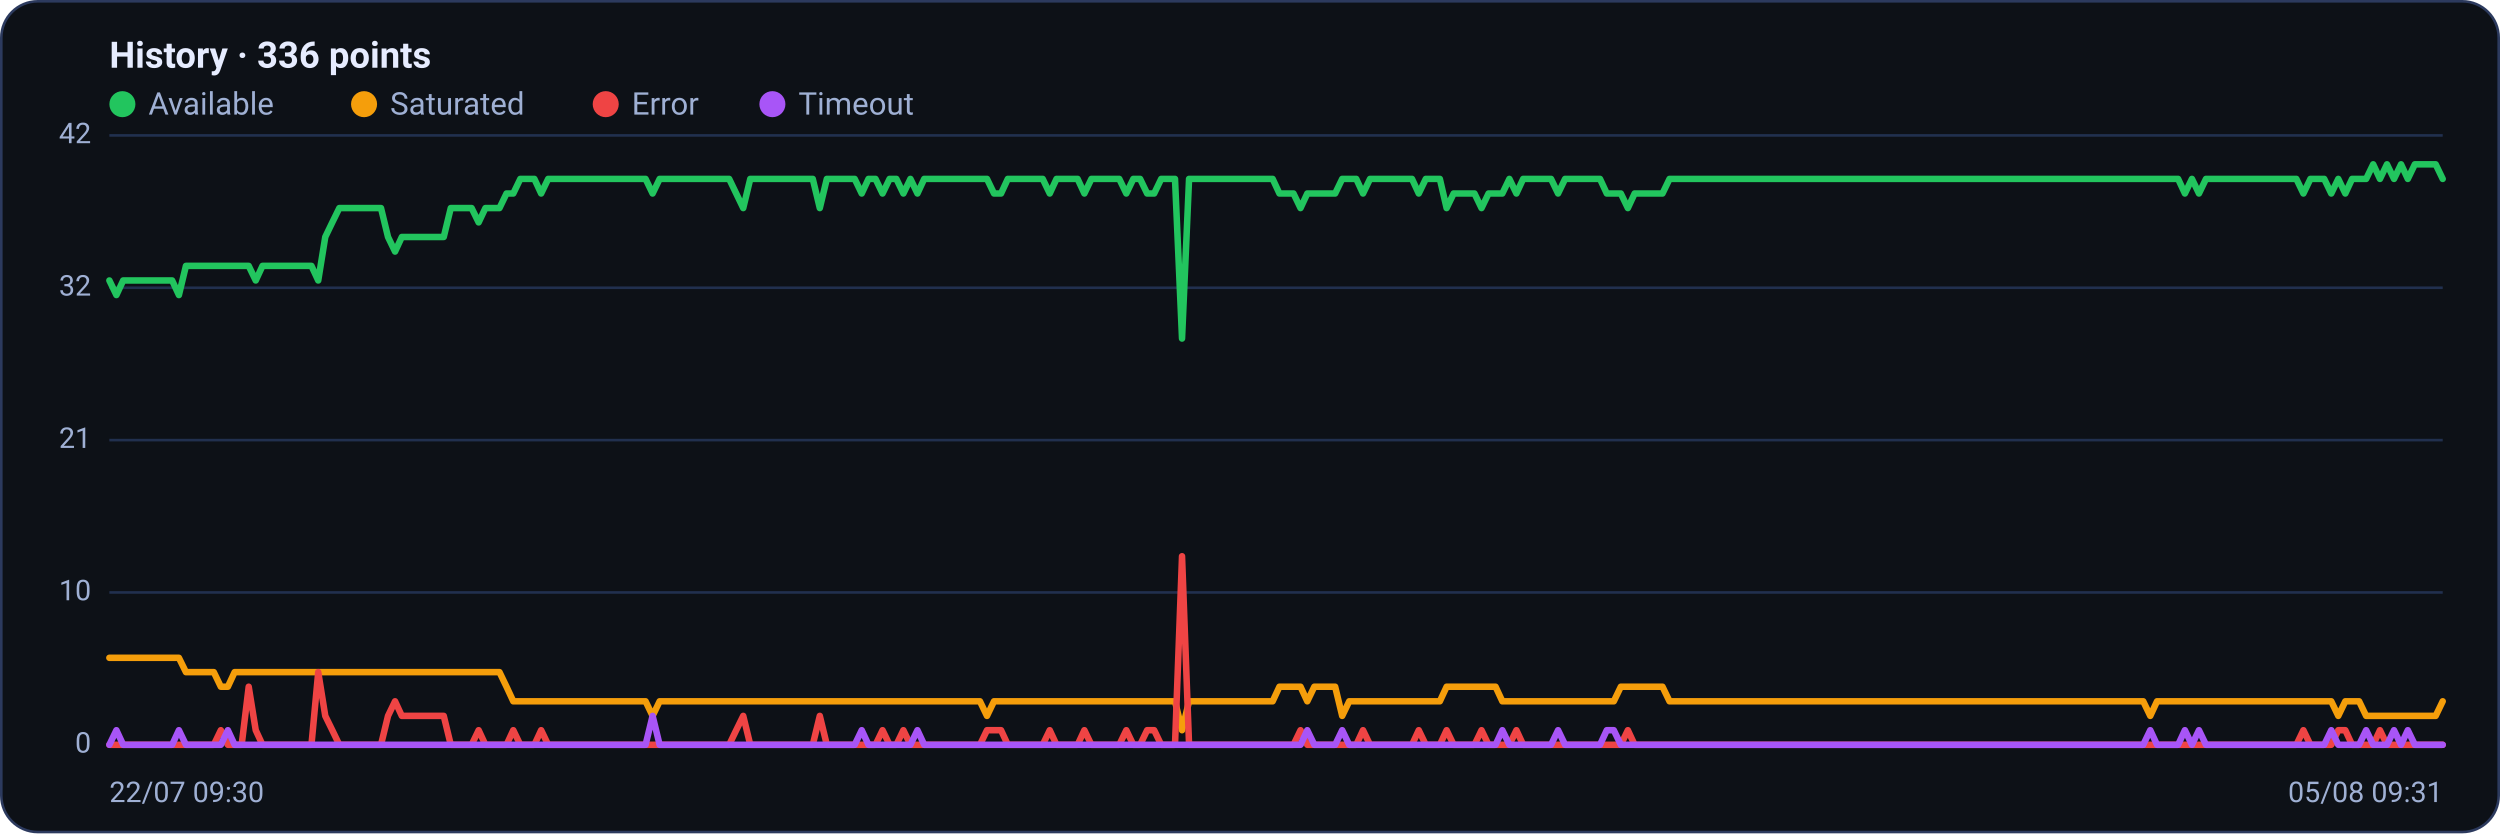
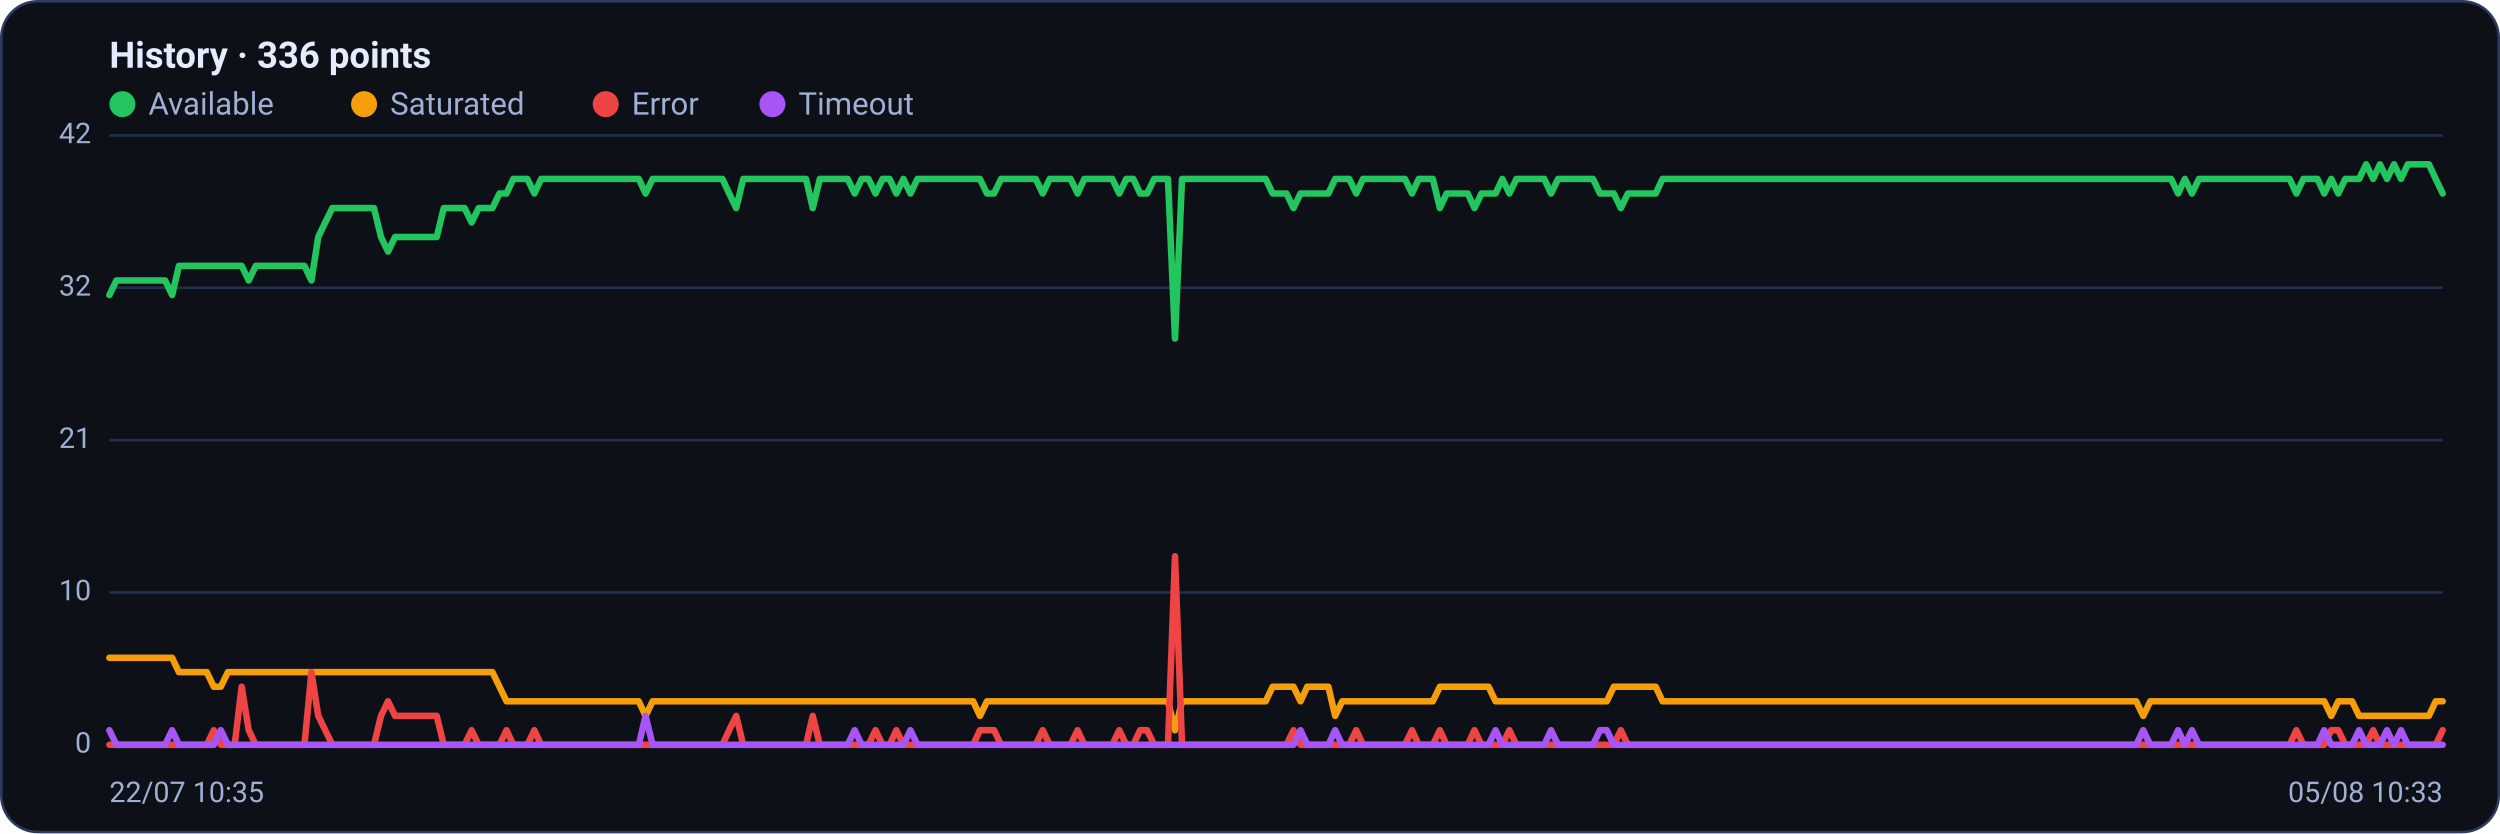
<svg xmlns="http://www.w3.org/2000/svg" viewBox="0 0 960 320" width="960" height="320" font-family="Segoe UI, system-ui, -apple-system, Roboto, Helvetica, Arial, sans-serif" role="img" aria-label="Availability history per region">
  <rect x="0.5" y="0.5" width="959" height="319" rx="14" fill="#0d1117" stroke="#2c3a5e" />
  <text x="42" y="26" font-size="14" font-weight="600" fill="#e6ecff">History · 336 points</text>
  <circle cx="47" cy="40" r="5" fill="#22c55e" />
  <text x="57" y="44" font-size="12" fill="#9fb0d4">Available</text>
  <circle cx="139.8" cy="40" r="5" fill="#f59e0b" />
  <text x="149.8" y="44" font-size="12" fill="#9fb0d4">Saturated</text>
  <circle cx="232.6" cy="40" r="5" fill="#ef4444" />
  <text x="242.6" y="44" font-size="12" fill="#9fb0d4">Error</text>
  <circle cx="296.6" cy="40" r="5" fill="#a855f7" />
  <text x="306.6" y="44" font-size="12" fill="#9fb0d4">Timeout</text>
  <line x1="42" y1="286.0" x2="938" y2="286.0" stroke="#21304f" stroke-width="1" />
  <text x="35" y="289.0" text-anchor="end" font-size="11" fill="#9fb0d4">0</text>
  <line x1="42" y1="227.5" x2="938" y2="227.5" stroke="#21304f" stroke-width="1" />
  <text x="35" y="230.5" text-anchor="end" font-size="11" fill="#9fb0d4">10</text>
  <line x1="42" y1="169.0" x2="938" y2="169.0" stroke="#21304f" stroke-width="1" />
  <text x="35" y="172.0" text-anchor="end" font-size="11" fill="#9fb0d4">21</text>
  <line x1="42" y1="110.5" x2="938" y2="110.5" stroke="#21304f" stroke-width="1" />
  <text x="35" y="113.5" text-anchor="end" font-size="11" fill="#9fb0d4">32</text>
  <line x1="42" y1="52.0" x2="938" y2="52.0" stroke="#21304f" stroke-width="1" />
  <text x="35" y="55.0" text-anchor="end" font-size="11" fill="#9fb0d4">42</text>
-   <polyline fill="none" stroke="#22c55e" stroke-width="2.5" stroke-linejoin="round" stroke-linecap="round" points="42.0,107.7 44.7,113.3 47.3,107.7 50.0,107.7 52.7,107.7 55.4,107.7 58.0,107.7 60.7,107.7 63.4,107.7 66.1,107.7 68.7,113.3 71.4,102.1 74.1,102.1 76.8,102.1 79.4,102.1 82.1,102.1 84.8,102.1 87.5,102.1 90.1,102.1 92.8,102.1 95.5,102.1 98.2,107.7 100.8,102.1 103.5,102.1 106.2,102.1 108.9,102.1 111.5,102.1 114.2,102.1 116.9,102.1 119.6,102.1 122.2,107.7 124.9,91.0 127.6,85.4 130.3,79.9 132.9,79.9 135.6,79.9 138.3,79.9 141.0,79.9 143.6,79.9 146.3,79.9 149.0,91.0 151.7,96.6 154.3,91.0 157.0,91.0 159.7,91.0 162.4,91.0 165.0,91.0 167.7,91.0 170.4,91.0 173.1,79.9 175.7,79.9 178.4,79.9 181.1,79.9 183.8,85.4 186.4,79.9 189.1,79.9 191.8,79.9 194.5,74.3 197.1,74.3 199.8,68.7 202.5,68.7 205.2,68.7 207.8,74.3 210.5,68.7 213.2,68.7 215.9,68.7 218.5,68.7 221.2,68.7 223.9,68.7 226.5,68.7 229.2,68.7 231.9,68.7 234.6,68.7 237.2,68.7 239.9,68.7 242.6,68.7 245.3,68.7 247.9,68.7 250.6,74.3 253.3,68.7 256.0,68.7 258.6,68.7 261.3,68.7 264.0,68.7 266.7,68.7 269.3,68.7 272.0,68.7 274.7,68.7 277.4,68.7 280.0,68.7 282.7,74.3 285.4,79.9 288.1,68.7 290.7,68.7 293.4,68.7 296.1,68.7 298.8,68.7 301.4,68.7 304.1,68.7 306.8,68.7 309.5,68.7 312.1,68.7 314.8,79.9 317.5,68.7 320.2,68.7 322.8,68.7 325.5,68.7 328.2,68.7 330.9,74.3 333.5,68.7 336.2,68.7 338.9,74.3 341.6,68.7 344.2,68.7 346.9,74.3 349.6,68.7 352.3,74.3 354.9,68.7 357.6,68.7 360.3,68.7 363.0,68.7 365.6,68.7 368.3,68.7 371.0,68.7 373.7,68.7 376.3,68.7 379.0,68.7 381.7,74.3 384.4,74.3 387.0,68.7 389.7,68.7 392.4,68.7 395.1,68.7 397.7,68.7 400.4,68.7 403.1,74.3 405.7,68.7 408.4,68.7 411.1,68.7 413.8,68.7 416.4,74.3 419.1,68.7 421.8,68.7 424.5,68.7 427.1,68.7 429.8,68.7 432.5,74.3 435.2,68.7 437.8,68.7 440.5,74.3 443.2,74.3 445.9,68.7 448.5,68.7 451.2,68.7 453.9,130.0 456.6,68.7 459.2,68.7 461.9,68.7 464.6,68.7 467.3,68.7 469.9,68.7 472.6,68.7 475.3,68.7 478.0,68.7 480.6,68.7 483.3,68.7 486.0,68.7 488.7,68.7 491.3,74.3 494.0,74.3 496.7,74.3 499.4,79.9 502.0,74.3 504.7,74.3 507.4,74.3 510.1,74.3 512.7,74.3 515.4,68.7 518.1,68.7 520.8,68.7 523.4,74.3 526.1,68.7 528.8,68.7 531.5,68.7 534.1,68.7 536.8,68.7 539.5,68.7 542.2,68.7 544.8,74.3 547.5,68.7 550.2,68.7 552.9,68.7 555.5,79.9 558.2,74.3 560.9,74.3 563.6,74.3 566.2,74.3 568.9,79.9 571.6,74.3 574.3,74.3 576.9,74.3 579.6,68.7 582.3,74.3 584.9,68.7 587.6,68.7 590.3,68.7 593.0,68.7 595.6,68.7 598.3,74.3 601.0,68.7 603.7,68.7 606.3,68.7 609.0,68.7 611.7,68.7 614.4,68.7 617.0,74.3 619.7,74.3 622.4,74.3 625.1,79.9 627.7,74.3 630.4,74.3 633.1,74.3 635.8,74.3 638.4,74.3 641.1,68.7 643.8,68.7 646.5,68.7 649.1,68.7 651.8,68.7 654.5,68.7 657.2,68.7 659.8,68.7 662.5,68.7 665.2,68.7 667.9,68.7 670.5,68.7 673.2,68.7 675.9,68.7 678.6,68.7 681.2,68.7 683.9,68.7 686.6,68.7 689.3,68.7 691.9,68.7 694.6,68.7 697.3,68.7 700.0,68.7 702.6,68.7 705.3,68.7 708.0,68.7 710.7,68.7 713.3,68.7 716.0,68.7 718.7,68.7 721.4,68.7 724.0,68.7 726.7,68.7 729.4,68.7 732.1,68.7 734.7,68.7 737.4,68.7 740.1,68.7 742.8,68.7 745.4,68.7 748.1,68.7 750.8,68.7 753.5,68.7 756.1,68.7 758.8,68.7 761.5,68.7 764.1,68.7 766.8,68.7 769.5,68.7 772.2,68.7 774.8,68.7 777.5,68.7 780.2,68.7 782.9,68.7 785.5,68.7 788.2,68.7 790.9,68.7 793.6,68.7 796.2,68.7 798.9,68.7 801.6,68.7 804.3,68.7 806.9,68.7 809.6,68.7 812.3,68.7 815.0,68.7 817.6,68.7 820.3,68.7 823.0,68.7 825.7,68.7 828.3,68.7 831.0,68.7 833.7,68.7 836.4,68.7 839.0,74.3 841.7,68.7 844.4,74.3 847.1,68.7 849.7,68.7 852.4,68.7 855.1,68.7 857.8,68.7 860.4,68.7 863.1,68.7 865.8,68.7 868.5,68.7 871.1,68.7 873.8,68.7 876.5,68.7 879.2,68.7 881.8,68.7 884.5,74.3 887.2,68.7 889.9,68.7 892.5,68.7 895.2,74.3 897.9,68.7 900.6,74.3 903.2,68.7 905.9,68.7 908.6,68.7 911.3,63.1 913.9,68.7 916.6,63.1 919.3,68.7 922.0,63.1 924.6,68.7 927.3,63.1 930.0,63.1 932.7,63.1 935.3,63.1 938.0,68.7" />
-   <polyline fill="none" stroke="#f59e0b" stroke-width="2.5" stroke-linejoin="round" stroke-linecap="round" points="42.0,252.6 44.7,252.6 47.3,252.6 50.0,252.6 52.7,252.6 55.4,252.6 58.0,252.6 60.7,252.6 63.4,252.6 66.1,252.6 68.7,252.6 71.4,258.1 74.1,258.1 76.8,258.1 79.4,258.1 82.1,258.1 84.8,263.7 87.5,263.7 90.1,258.1 92.8,258.1 95.5,258.1 98.2,258.1 100.8,258.1 103.5,258.1 106.2,258.1 108.9,258.1 111.5,258.1 114.2,258.1 116.9,258.1 119.6,258.1 122.2,258.1 124.9,258.1 127.6,258.1 130.3,258.1 132.9,258.1 135.6,258.1 138.3,258.1 141.0,258.1 143.6,258.1 146.3,258.1 149.0,258.1 151.7,258.1 154.3,258.1 157.0,258.1 159.7,258.1 162.4,258.1 165.0,258.1 167.7,258.1 170.4,258.1 173.1,258.1 175.7,258.1 178.4,258.1 181.1,258.1 183.8,258.1 186.4,258.1 189.1,258.1 191.8,258.1 194.5,263.7 197.1,269.3 199.8,269.3 202.5,269.3 205.2,269.3 207.8,269.3 210.5,269.3 213.2,269.3 215.9,269.3 218.5,269.3 221.2,269.3 223.9,269.3 226.5,269.3 229.2,269.3 231.9,269.3 234.6,269.3 237.2,269.3 239.9,269.3 242.6,269.3 245.3,269.3 247.9,269.3 250.6,274.9 253.3,269.3 256.0,269.3 258.6,269.3 261.3,269.3 264.0,269.3 266.7,269.3 269.3,269.3 272.0,269.3 274.7,269.3 277.4,269.3 280.0,269.3 282.7,269.3 285.4,269.3 288.1,269.3 290.7,269.3 293.4,269.3 296.1,269.3 298.8,269.3 301.4,269.3 304.1,269.3 306.8,269.3 309.5,269.3 312.1,269.3 314.8,269.3 317.5,269.3 320.2,269.3 322.8,269.3 325.5,269.3 328.2,269.3 330.9,269.3 333.5,269.3 336.2,269.3 338.9,269.3 341.6,269.3 344.2,269.3 346.9,269.3 349.6,269.3 352.3,269.3 354.9,269.3 357.6,269.3 360.3,269.3 363.0,269.3 365.6,269.3 368.3,269.3 371.0,269.3 373.7,269.3 376.3,269.3 379.0,274.9 381.7,269.3 384.4,269.3 387.0,269.3 389.7,269.3 392.4,269.3 395.1,269.3 397.7,269.3 400.4,269.3 403.1,269.3 405.7,269.3 408.4,269.3 411.1,269.3 413.8,269.3 416.4,269.3 419.1,269.3 421.8,269.3 424.5,269.3 427.1,269.3 429.8,269.3 432.5,269.3 435.2,269.3 437.8,269.3 440.5,269.3 443.2,269.3 445.9,269.3 448.5,269.3 451.2,269.3 453.9,280.4 456.6,269.3 459.2,269.3 461.9,269.3 464.6,269.3 467.3,269.3 469.9,269.3 472.6,269.3 475.3,269.3 478.0,269.3 480.6,269.3 483.3,269.3 486.0,269.3 488.7,269.3 491.3,263.7 494.0,263.7 496.7,263.7 499.4,263.7 502.0,269.3 504.7,263.7 507.4,263.7 510.1,263.7 512.7,263.7 515.4,274.9 518.1,269.3 520.8,269.3 523.4,269.3 526.1,269.3 528.8,269.3 531.5,269.3 534.1,269.3 536.8,269.3 539.5,269.3 542.2,269.3 544.8,269.3 547.5,269.3 550.2,269.3 552.9,269.3 555.5,263.7 558.2,263.7 560.9,263.7 563.6,263.7 566.2,263.7 568.9,263.7 571.6,263.7 574.3,263.7 576.9,269.3 579.6,269.3 582.3,269.3 584.9,269.3 587.6,269.3 590.3,269.3 593.0,269.3 595.6,269.3 598.3,269.3 601.0,269.3 603.7,269.3 606.3,269.3 609.0,269.3 611.7,269.3 614.4,269.3 617.0,269.3 619.7,269.3 622.4,263.7 625.1,263.7 627.7,263.7 630.4,263.7 633.1,263.7 635.8,263.7 638.4,263.7 641.1,269.3 643.8,269.3 646.5,269.3 649.1,269.3 651.8,269.3 654.5,269.3 657.2,269.3 659.8,269.3 662.5,269.3 665.2,269.3 667.9,269.3 670.5,269.3 673.2,269.3 675.9,269.3 678.6,269.3 681.2,269.3 683.9,269.3 686.6,269.3 689.3,269.3 691.9,269.3 694.6,269.3 697.3,269.3 700.0,269.3 702.6,269.3 705.3,269.3 708.0,269.3 710.7,269.3 713.3,269.3 716.0,269.3 718.7,269.3 721.4,269.3 724.0,269.3 726.7,269.3 729.4,269.3 732.1,269.3 734.7,269.3 737.4,269.3 740.1,269.3 742.8,269.3 745.4,269.3 748.1,269.3 750.8,269.3 753.5,269.3 756.1,269.3 758.8,269.3 761.5,269.3 764.1,269.3 766.8,269.3 769.5,269.3 772.2,269.3 774.8,269.3 777.5,269.3 780.2,269.3 782.9,269.3 785.5,269.3 788.2,269.3 790.9,269.3 793.6,269.3 796.2,269.3 798.9,269.3 801.6,269.3 804.3,269.3 806.9,269.3 809.6,269.3 812.3,269.3 815.0,269.3 817.6,269.3 820.3,269.3 823.0,269.3 825.7,274.9 828.3,269.3 831.0,269.3 833.7,269.3 836.4,269.3 839.0,269.3 841.7,269.3 844.4,269.3 847.1,269.3 849.7,269.3 852.4,269.3 855.1,269.3 857.8,269.3 860.4,269.3 863.1,269.3 865.8,269.3 868.5,269.3 871.1,269.3 873.8,269.3 876.5,269.3 879.2,269.3 881.8,269.3 884.5,269.3 887.2,269.3 889.9,269.3 892.5,269.3 895.2,269.3 897.9,274.9 900.6,269.3 903.2,269.3 905.9,269.3 908.6,274.9 911.3,274.9 913.9,274.9 916.6,274.9 919.3,274.9 922.0,274.9 924.6,274.9 927.3,274.9 930.0,274.9 932.7,274.9 935.3,274.9 938.0,269.3" />
-   <polyline fill="none" stroke="#ef4444" stroke-width="2.5" stroke-linejoin="round" stroke-linecap="round" points="42.0,286.0 44.7,286.0 47.3,286.0 50.0,286.0 52.7,286.0 55.4,286.0 58.0,286.0 60.7,286.0 63.4,286.0 66.1,286.0 68.7,286.0 71.4,286.0 74.1,286.0 76.8,286.0 79.4,286.0 82.1,286.0 84.8,280.4 87.5,286.0 90.1,286.0 92.8,286.0 95.5,263.7 98.2,280.4 100.8,286.0 103.5,286.0 106.2,286.0 108.9,286.0 111.5,286.0 114.2,286.0 116.9,286.0 119.6,286.0 122.2,258.1 124.9,274.9 127.6,280.4 130.3,286.0 132.9,286.0 135.6,286.0 138.3,286.0 141.0,286.0 143.6,286.0 146.3,286.0 149.0,274.9 151.7,269.3 154.3,274.9 157.0,274.9 159.7,274.9 162.4,274.9 165.0,274.9 167.7,274.9 170.4,274.9 173.1,286.0 175.7,286.0 178.4,286.0 181.1,286.0 183.8,280.4 186.4,286.0 189.1,286.0 191.8,286.0 194.5,286.0 197.1,280.4 199.8,286.0 202.5,286.0 205.2,286.0 207.8,280.4 210.5,286.0 213.2,286.0 215.9,286.0 218.5,286.0 221.2,286.0 223.9,286.0 226.5,286.0 229.2,286.0 231.9,286.0 234.6,286.0 237.2,286.0 239.9,286.0 242.6,286.0 245.3,286.0 247.9,286.0 250.6,286.0 253.3,286.0 256.0,286.0 258.6,286.0 261.3,286.0 264.0,286.0 266.7,286.0 269.3,286.0 272.0,286.0 274.7,286.0 277.4,286.0 280.0,286.0 282.7,280.4 285.4,274.9 288.1,286.0 290.7,286.0 293.4,286.0 296.1,286.0 298.8,286.0 301.4,286.0 304.1,286.0 306.8,286.0 309.5,286.0 312.1,286.0 314.8,274.9 317.5,286.0 320.2,286.0 322.8,286.0 325.5,286.0 328.2,286.0 330.9,286.0 333.5,286.0 336.2,286.0 338.9,280.4 341.6,286.0 344.2,286.0 346.9,280.4 349.6,286.0 352.3,286.0 354.9,286.0 357.6,286.0 360.3,286.0 363.0,286.0 365.6,286.0 368.3,286.0 371.0,286.0 373.7,286.0 376.3,286.0 379.0,280.4 381.7,280.4 384.4,280.4 387.0,286.0 389.7,286.0 392.4,286.0 395.1,286.0 397.7,286.0 400.4,286.0 403.1,280.4 405.7,286.0 408.4,286.0 411.1,286.0 413.8,286.0 416.4,280.4 419.1,286.0 421.8,286.0 424.5,286.0 427.1,286.0 429.8,286.0 432.5,280.4 435.2,286.0 437.8,286.0 440.5,280.4 443.2,280.4 445.9,286.0 448.5,286.0 451.2,286.0 453.9,213.6 456.6,286.0 459.2,286.0 461.9,286.0 464.6,286.0 467.3,286.0 469.9,286.0 472.6,286.0 475.3,286.0 478.0,286.0 480.6,286.0 483.3,286.0 486.0,286.0 488.7,286.0 491.3,286.0 494.0,286.0 496.7,286.0 499.4,280.4 502.0,286.0 504.7,286.0 507.4,286.0 510.1,286.0 512.7,286.0 515.4,286.0 518.1,286.0 520.8,286.0 523.4,280.4 526.1,286.0 528.8,286.0 531.5,286.0 534.1,286.0 536.8,286.0 539.5,286.0 542.2,286.0 544.8,280.4 547.5,286.0 550.2,286.0 552.9,286.0 555.5,280.4 558.2,286.0 560.9,286.0 563.6,286.0 566.2,286.0 568.9,280.4 571.6,286.0 574.3,286.0 576.9,286.0 579.6,286.0 582.3,280.4 584.9,286.0 587.6,286.0 590.3,286.0 593.0,286.0 595.6,286.0 598.3,286.0 601.0,286.0 603.7,286.0 606.3,286.0 609.0,286.0 611.7,286.0 614.4,286.0 617.0,286.0 619.7,286.0 622.4,286.0 625.1,280.4 627.7,286.0 630.4,286.0 633.1,286.0 635.8,286.0 638.4,286.0 641.1,286.0 643.8,286.0 646.5,286.0 649.1,286.0 651.8,286.0 654.5,286.0 657.2,286.0 659.8,286.0 662.5,286.0 665.2,286.0 667.9,286.0 670.5,286.0 673.2,286.0 675.9,286.0 678.6,286.0 681.2,286.0 683.9,286.0 686.6,286.0 689.3,286.0 691.9,286.0 694.6,286.0 697.3,286.0 700.0,286.0 702.6,286.0 705.3,286.0 708.0,286.0 710.7,286.0 713.3,286.0 716.0,286.0 718.7,286.0 721.4,286.0 724.0,286.0 726.7,286.0 729.4,286.0 732.1,286.0 734.7,286.0 737.4,286.0 740.1,286.0 742.8,286.0 745.4,286.0 748.1,286.0 750.8,286.0 753.5,286.0 756.1,286.0 758.8,286.0 761.5,286.0 764.1,286.0 766.8,286.0 769.5,286.0 772.2,286.0 774.8,286.0 777.5,286.0 780.2,286.0 782.9,286.0 785.5,286.0 788.2,286.0 790.9,286.0 793.6,286.0 796.2,286.0 798.9,286.0 801.6,286.0 804.3,286.0 806.9,286.0 809.6,286.0 812.3,286.0 815.0,286.0 817.6,286.0 820.3,286.0 823.0,286.0 825.7,286.0 828.3,286.0 831.0,286.0 833.7,286.0 836.4,286.0 839.0,286.0 841.7,286.0 844.4,286.0 847.1,286.0 849.7,286.0 852.4,286.0 855.1,286.0 857.8,286.0 860.4,286.0 863.1,286.0 865.8,286.0 868.5,286.0 871.1,286.0 873.8,286.0 876.5,286.0 879.2,286.0 881.8,286.0 884.5,280.4 887.2,286.0 889.9,286.0 892.5,286.0 895.2,286.0 897.9,280.4 900.6,280.4 903.2,286.0 905.9,286.0 908.6,286.0 911.3,286.0 913.9,280.4 916.6,286.0 919.3,286.0 922.0,286.0 924.6,286.0 927.3,286.0 930.0,286.0 932.7,286.0 935.3,286.0 938.0,286.0" />
-   <polyline fill="none" stroke="#a855f7" stroke-width="2.5" stroke-linejoin="round" stroke-linecap="round" points="42.0,286.0 44.7,280.4 47.3,286.0 50.0,286.0 52.7,286.0 55.4,286.0 58.0,286.0 60.7,286.0 63.4,286.0 66.1,286.0 68.7,280.4 71.4,286.0 74.1,286.0 76.8,286.0 79.4,286.0 82.1,286.0 84.8,286.0 87.5,280.4 90.1,286.0 92.8,286.0 95.5,286.0 98.2,286.0 100.8,286.0 103.5,286.0 106.2,286.0 108.9,286.0 111.5,286.0 114.2,286.0 116.9,286.0 119.6,286.0 122.2,286.0 124.9,286.0 127.6,286.0 130.3,286.0 132.9,286.0 135.6,286.0 138.3,286.0 141.0,286.0 143.6,286.0 146.3,286.0 149.0,286.0 151.7,286.0 154.3,286.0 157.0,286.0 159.7,286.0 162.4,286.0 165.0,286.0 167.7,286.0 170.4,286.0 173.1,286.0 175.7,286.0 178.4,286.0 181.1,286.0 183.8,286.0 186.4,286.0 189.1,286.0 191.8,286.0 194.5,286.0 197.1,286.0 199.8,286.0 202.5,286.0 205.2,286.0 207.8,286.0 210.5,286.0 213.2,286.0 215.9,286.0 218.5,286.0 221.2,286.0 223.9,286.0 226.5,286.0 229.2,286.0 231.9,286.0 234.6,286.0 237.2,286.0 239.9,286.0 242.6,286.0 245.3,286.0 247.9,286.0 250.6,274.9 253.3,286.0 256.0,286.0 258.6,286.0 261.3,286.0 264.0,286.0 266.7,286.0 269.3,286.0 272.0,286.0 274.7,286.0 277.4,286.0 280.0,286.0 282.7,286.0 285.4,286.0 288.1,286.0 290.7,286.0 293.4,286.0 296.1,286.0 298.8,286.0 301.4,286.0 304.1,286.0 306.8,286.0 309.5,286.0 312.1,286.0 314.8,286.0 317.5,286.0 320.2,286.0 322.8,286.0 325.5,286.0 328.2,286.0 330.9,280.4 333.5,286.0 336.2,286.0 338.9,286.0 341.6,286.0 344.2,286.0 346.9,286.0 349.6,286.0 352.3,280.4 354.9,286.0 357.6,286.0 360.3,286.0 363.0,286.0 365.6,286.0 368.3,286.0 371.0,286.0 373.7,286.0 376.3,286.0 379.0,286.0 381.7,286.0 384.4,286.0 387.0,286.0 389.7,286.0 392.4,286.0 395.1,286.0 397.7,286.0 400.4,286.0 403.1,286.0 405.7,286.0 408.4,286.0 411.1,286.0 413.8,286.0 416.4,286.0 419.1,286.0 421.8,286.0 424.5,286.0 427.1,286.0 429.8,286.0 432.5,286.0 435.2,286.0 437.8,286.0 440.5,286.0 443.2,286.0 445.9,286.0 448.5,286.0 451.2,286.0 453.9,286.0 456.6,286.0 459.2,286.0 461.9,286.0 464.6,286.0 467.3,286.0 469.9,286.0 472.6,286.0 475.3,286.0 478.0,286.0 480.6,286.0 483.3,286.0 486.0,286.0 488.7,286.0 491.3,286.0 494.0,286.0 496.7,286.0 499.4,286.0 502.0,280.4 504.7,286.0 507.4,286.0 510.1,286.0 512.7,286.0 515.4,280.4 518.1,286.0 520.8,286.0 523.4,286.0 526.1,286.0 528.8,286.0 531.5,286.0 534.1,286.0 536.8,286.0 539.5,286.0 542.2,286.0 544.8,286.0 547.5,286.0 550.2,286.0 552.9,286.0 555.5,286.0 558.2,286.0 560.9,286.0 563.6,286.0 566.2,286.0 568.9,286.0 571.6,286.0 574.3,286.0 576.9,280.4 579.6,286.0 582.3,286.0 584.9,286.0 587.6,286.0 590.3,286.0 593.0,286.0 595.6,286.0 598.3,280.4 601.0,286.0 603.7,286.0 606.3,286.0 609.0,286.0 611.7,286.0 614.4,286.0 617.0,280.4 619.7,280.4 622.4,286.0 625.1,286.0 627.7,286.0 630.4,286.0 633.1,286.0 635.8,286.0 638.4,286.0 641.1,286.0 643.8,286.0 646.5,286.0 649.1,286.0 651.8,286.0 654.5,286.0 657.2,286.0 659.8,286.0 662.5,286.0 665.2,286.0 667.9,286.0 670.5,286.0 673.2,286.0 675.9,286.0 678.6,286.0 681.2,286.0 683.9,286.0 686.6,286.0 689.3,286.0 691.9,286.0 694.6,286.0 697.3,286.0 700.0,286.0 702.6,286.0 705.3,286.0 708.0,286.0 710.7,286.0 713.3,286.0 716.0,286.0 718.7,286.0 721.4,286.0 724.0,286.0 726.7,286.0 729.4,286.0 732.1,286.0 734.7,286.0 737.4,286.0 740.1,286.0 742.8,286.0 745.4,286.0 748.1,286.0 750.8,286.0 753.5,286.0 756.1,286.0 758.8,286.0 761.5,286.0 764.1,286.0 766.8,286.0 769.5,286.0 772.2,286.0 774.8,286.0 777.5,286.0 780.2,286.0 782.9,286.0 785.5,286.0 788.2,286.0 790.9,286.0 793.6,286.0 796.2,286.0 798.9,286.0 801.6,286.0 804.3,286.0 806.9,286.0 809.6,286.0 812.3,286.0 815.0,286.0 817.6,286.0 820.3,286.0 823.0,286.0 825.7,280.4 828.3,286.0 831.0,286.0 833.7,286.0 836.4,286.0 839.0,280.4 841.7,286.0 844.4,280.4 847.1,286.0 849.7,286.0 852.4,286.0 855.1,286.0 857.8,286.0 860.4,286.0 863.1,286.0 865.8,286.0 868.5,286.0 871.1,286.0 873.8,286.0 876.5,286.0 879.2,286.0 881.8,286.0 884.5,286.0 887.2,286.0 889.9,286.0 892.5,286.0 895.2,280.4 897.9,286.0 900.6,286.0 903.2,286.0 905.9,286.0 908.6,280.4 911.3,286.0 913.9,286.0 916.6,286.0 919.3,280.4 922.0,286.0 924.6,280.4 927.3,286.0 930.0,286.0 932.7,286.0 935.3,286.0 938.0,286.0" />
-   <text x="42" y="308" font-size="11" fill="#9fb0d4">22/07 09:30</text>
-   <text x="938" y="308" text-anchor="end" font-size="11" fill="#9fb0d4">05/08 09:31</text>
+   <polyline fill="none" stroke="#22c55e" stroke-width="2.5" stroke-linejoin="round" stroke-linecap="round" points="42.0,113.3 44.7,107.7 47.3,107.7 50.0,107.7 52.7,107.7 55.4,107.7 58.0,107.7 60.7,107.7 63.4,107.7 66.1,113.3 68.7,102.1 71.4,102.1 74.1,102.1 76.8,102.1 79.4,102.1 82.1,102.1 84.8,102.1 87.5,102.1 90.1,102.1 92.8,102.1 95.5,107.7 98.2,102.1 100.8,102.1 103.5,102.1 106.2,102.1 108.9,102.1 111.5,102.1 114.2,102.1 116.9,102.1 119.6,107.7 122.2,91.0 124.9,85.4 127.6,79.9 130.3,79.9 132.9,79.9 135.6,79.9 138.3,79.9 141.0,79.9 143.6,79.9 146.3,91.0 149.0,96.6 151.7,91.0 154.3,91.0 157.0,91.0 159.7,91.0 162.4,91.0 165.0,91.0 167.7,91.0 170.4,79.9 173.1,79.9 175.7,79.9 178.4,79.9 181.1,85.4 183.8,79.9 186.4,79.9 189.1,79.9 191.8,74.3 194.5,74.3 197.1,68.7 199.8,68.7 202.5,68.7 205.2,74.3 207.8,68.7 210.5,68.7 213.2,68.7 215.9,68.7 218.5,68.7 221.2,68.7 223.9,68.7 226.5,68.7 229.2,68.7 231.9,68.7 234.6,68.7 237.2,68.7 239.9,68.7 242.6,68.7 245.3,68.7 247.9,74.3 250.6,68.7 253.3,68.7 256.0,68.7 258.6,68.7 261.3,68.7 264.0,68.7 266.7,68.7 269.3,68.7 272.0,68.7 274.7,68.7 277.4,68.7 280.0,74.3 282.7,79.9 285.4,68.7 288.1,68.7 290.7,68.7 293.4,68.7 296.1,68.7 298.8,68.7 301.4,68.7 304.1,68.7 306.8,68.7 309.5,68.7 312.1,79.9 314.8,68.7 317.5,68.7 320.2,68.7 322.8,68.7 325.5,68.7 328.2,74.3 330.9,68.7 333.5,68.7 336.2,74.3 338.9,68.7 341.6,68.7 344.2,74.3 346.9,68.7 349.6,74.3 352.3,68.7 354.9,68.7 357.6,68.7 360.3,68.7 363.0,68.7 365.6,68.7 368.3,68.7 371.0,68.7 373.7,68.7 376.3,68.7 379.0,74.3 381.7,74.3 384.4,68.7 387.0,68.7 389.7,68.7 392.4,68.7 395.1,68.7 397.7,68.7 400.4,74.3 403.1,68.7 405.7,68.7 408.4,68.7 411.1,68.7 413.8,74.3 416.4,68.7 419.1,68.7 421.8,68.7 424.5,68.7 427.1,68.7 429.8,74.3 432.5,68.7 435.2,68.7 437.8,74.3 440.5,74.3 443.2,68.7 445.9,68.7 448.5,68.7 451.2,130.0 453.9,68.7 456.6,68.7 459.2,68.7 461.9,68.7 464.6,68.7 467.3,68.7 469.9,68.7 472.6,68.7 475.3,68.7 478.0,68.7 480.6,68.7 483.3,68.7 486.0,68.7 488.7,74.3 491.3,74.3 494.0,74.3 496.7,79.9 499.4,74.3 502.0,74.3 504.7,74.3 507.4,74.3 510.1,74.3 512.7,68.7 515.4,68.7 518.1,68.7 520.8,74.3 523.4,68.7 526.1,68.7 528.8,68.7 531.5,68.7 534.1,68.7 536.8,68.7 539.5,68.7 542.2,74.3 544.8,68.7 547.5,68.7 550.2,68.7 552.9,79.9 555.5,74.3 558.2,74.3 560.9,74.3 563.6,74.3 566.2,79.9 568.9,74.3 571.6,74.3 574.3,74.3 576.9,68.7 579.6,74.3 582.3,68.7 584.9,68.7 587.6,68.7 590.3,68.7 593.0,68.7 595.6,74.3 598.3,68.7 601.0,68.7 603.7,68.7 606.3,68.7 609.0,68.7 611.7,68.7 614.4,74.3 617.0,74.3 619.7,74.3 622.4,79.9 625.1,74.3 627.7,74.3 630.4,74.3 633.1,74.3 635.8,74.3 638.4,68.7 641.1,68.7 643.8,68.7 646.5,68.7 649.1,68.7 651.8,68.7 654.5,68.7 657.2,68.7 659.8,68.7 662.5,68.7 665.2,68.7 667.9,68.7 670.5,68.7 673.2,68.7 675.9,68.7 678.6,68.7 681.2,68.7 683.9,68.7 686.6,68.7 689.3,68.7 691.9,68.7 694.6,68.7 697.3,68.7 700.0,68.7 702.6,68.7 705.3,68.7 708.0,68.7 710.7,68.7 713.3,68.7 716.0,68.7 718.7,68.7 721.4,68.7 724.0,68.7 726.7,68.7 729.4,68.7 732.1,68.7 734.7,68.7 737.4,68.7 740.1,68.7 742.8,68.7 745.4,68.7 748.1,68.7 750.8,68.7 753.5,68.7 756.1,68.7 758.8,68.7 761.5,68.7 764.1,68.7 766.8,68.7 769.5,68.7 772.2,68.7 774.8,68.7 777.5,68.7 780.2,68.7 782.9,68.7 785.5,68.7 788.2,68.7 790.9,68.7 793.6,68.7 796.2,68.7 798.9,68.7 801.6,68.7 804.3,68.7 806.9,68.7 809.6,68.7 812.3,68.7 815.0,68.7 817.6,68.7 820.3,68.7 823.0,68.7 825.7,68.7 828.3,68.7 831.0,68.7 833.7,68.7 836.4,74.3 839.0,68.7 841.7,74.3 844.4,68.7 847.1,68.7 849.7,68.7 852.4,68.7 855.1,68.7 857.8,68.7 860.4,68.7 863.1,68.7 865.8,68.7 868.5,68.7 871.1,68.7 873.8,68.7 876.5,68.7 879.2,68.7 881.8,74.3 884.5,68.7 887.2,68.7 889.9,68.7 892.5,74.3 895.2,68.7 897.9,74.3 900.6,68.7 903.2,68.7 905.9,68.7 908.6,63.1 911.3,68.7 913.9,63.1 916.6,68.7 919.3,63.1 922.0,68.7 924.6,63.1 927.3,63.1 930.0,63.1 932.7,63.1 935.3,68.7 938.0,74.3" />
+   <polyline fill="none" stroke="#f59e0b" stroke-width="2.5" stroke-linejoin="round" stroke-linecap="round" points="42.0,252.6 44.7,252.6 47.3,252.6 50.0,252.6 52.7,252.6 55.4,252.6 58.0,252.6 60.7,252.6 63.4,252.6 66.1,252.6 68.7,258.1 71.4,258.1 74.1,258.1 76.8,258.1 79.4,258.1 82.1,263.7 84.8,263.7 87.5,258.1 90.1,258.1 92.8,258.1 95.5,258.1 98.2,258.1 100.8,258.1 103.5,258.1 106.2,258.1 108.9,258.1 111.5,258.1 114.2,258.1 116.9,258.1 119.6,258.1 122.2,258.1 124.9,258.1 127.6,258.1 130.3,258.1 132.9,258.1 135.6,258.1 138.3,258.1 141.0,258.1 143.6,258.1 146.3,258.1 149.0,258.1 151.7,258.1 154.3,258.1 157.0,258.1 159.7,258.1 162.4,258.1 165.0,258.1 167.7,258.1 170.4,258.1 173.1,258.1 175.7,258.1 178.4,258.1 181.1,258.1 183.8,258.1 186.4,258.1 189.1,258.1 191.8,263.7 194.5,269.3 197.1,269.3 199.8,269.3 202.5,269.3 205.2,269.3 207.8,269.3 210.5,269.3 213.2,269.3 215.9,269.3 218.5,269.3 221.2,269.3 223.9,269.3 226.5,269.3 229.2,269.3 231.9,269.3 234.6,269.3 237.2,269.3 239.9,269.3 242.6,269.3 245.3,269.3 247.9,274.9 250.6,269.3 253.3,269.3 256.0,269.3 258.6,269.3 261.3,269.3 264.0,269.3 266.7,269.3 269.3,269.3 272.0,269.3 274.7,269.3 277.4,269.3 280.0,269.3 282.7,269.3 285.4,269.3 288.1,269.3 290.7,269.3 293.4,269.3 296.1,269.3 298.8,269.3 301.4,269.3 304.1,269.3 306.8,269.3 309.5,269.3 312.1,269.3 314.8,269.3 317.5,269.3 320.2,269.3 322.8,269.3 325.5,269.3 328.2,269.3 330.9,269.3 333.5,269.3 336.2,269.3 338.9,269.3 341.6,269.3 344.2,269.3 346.9,269.3 349.6,269.3 352.3,269.3 354.9,269.3 357.6,269.3 360.3,269.3 363.0,269.3 365.6,269.3 368.3,269.3 371.0,269.3 373.7,269.3 376.3,274.9 379.0,269.3 381.7,269.3 384.4,269.3 387.0,269.3 389.7,269.3 392.4,269.3 395.1,269.3 397.7,269.3 400.4,269.3 403.1,269.3 405.7,269.3 408.4,269.3 411.1,269.3 413.8,269.3 416.4,269.3 419.1,269.3 421.8,269.3 424.5,269.3 427.1,269.3 429.8,269.3 432.5,269.3 435.2,269.3 437.8,269.3 440.5,269.3 443.2,269.3 445.9,269.3 448.5,269.3 451.2,280.4 453.9,269.3 456.6,269.3 459.2,269.3 461.9,269.3 464.6,269.3 467.3,269.3 469.9,269.3 472.6,269.3 475.3,269.3 478.0,269.3 480.6,269.3 483.3,269.3 486.0,269.3 488.7,263.7 491.3,263.7 494.0,263.7 496.7,263.7 499.4,269.3 502.0,263.7 504.7,263.7 507.4,263.7 510.1,263.7 512.7,274.9 515.4,269.3 518.1,269.3 520.8,269.3 523.4,269.3 526.1,269.3 528.8,269.3 531.5,269.3 534.1,269.3 536.8,269.3 539.5,269.3 542.2,269.3 544.8,269.3 547.5,269.3 550.2,269.3 552.9,263.7 555.5,263.7 558.2,263.7 560.9,263.7 563.6,263.7 566.2,263.7 568.9,263.7 571.6,263.7 574.3,269.3 576.9,269.3 579.6,269.3 582.3,269.3 584.9,269.3 587.6,269.3 590.3,269.3 593.0,269.3 595.6,269.3 598.3,269.3 601.0,269.3 603.7,269.3 606.3,269.3 609.0,269.3 611.7,269.3 614.4,269.3 617.0,269.3 619.7,263.7 622.4,263.7 625.1,263.7 627.7,263.7 630.4,263.7 633.1,263.7 635.8,263.7 638.4,269.3 641.1,269.3 643.8,269.3 646.5,269.3 649.1,269.3 651.8,269.3 654.5,269.3 657.2,269.3 659.8,269.3 662.5,269.3 665.2,269.3 667.9,269.3 670.5,269.3 673.2,269.3 675.9,269.3 678.6,269.3 681.2,269.3 683.9,269.3 686.6,269.3 689.3,269.3 691.9,269.3 694.6,269.3 697.3,269.3 700.0,269.3 702.6,269.3 705.3,269.3 708.0,269.3 710.7,269.3 713.3,269.3 716.0,269.3 718.7,269.3 721.4,269.3 724.0,269.3 726.7,269.3 729.4,269.3 732.1,269.3 734.7,269.3 737.4,269.3 740.1,269.3 742.8,269.3 745.4,269.3 748.1,269.3 750.8,269.3 753.5,269.3 756.1,269.3 758.8,269.3 761.5,269.3 764.1,269.3 766.8,269.3 769.5,269.3 772.2,269.3 774.8,269.3 777.5,269.3 780.2,269.3 782.9,269.3 785.5,269.3 788.2,269.3 790.9,269.3 793.6,269.3 796.2,269.3 798.9,269.3 801.6,269.3 804.3,269.3 806.9,269.3 809.6,269.3 812.3,269.3 815.0,269.3 817.6,269.3 820.3,269.3 823.0,274.9 825.7,269.3 828.3,269.3 831.0,269.3 833.7,269.3 836.4,269.3 839.0,269.3 841.7,269.3 844.4,269.3 847.1,269.3 849.7,269.3 852.4,269.3 855.1,269.3 857.8,269.3 860.4,269.3 863.1,269.3 865.8,269.3 868.5,269.3 871.1,269.3 873.8,269.3 876.5,269.3 879.2,269.3 881.8,269.3 884.5,269.3 887.2,269.3 889.9,269.3 892.5,269.3 895.2,274.9 897.9,269.3 900.6,269.3 903.2,269.3 905.9,274.9 908.6,274.9 911.3,274.9 913.9,274.9 916.6,274.9 919.3,274.9 922.0,274.9 924.6,274.9 927.3,274.9 930.0,274.9 932.7,274.9 935.3,269.3 938.0,269.3" />
+   <polyline fill="none" stroke="#ef4444" stroke-width="2.5" stroke-linejoin="round" stroke-linecap="round" points="42.0,286.0 44.7,286.0 47.3,286.0 50.0,286.0 52.7,286.0 55.4,286.0 58.0,286.0 60.7,286.0 63.4,286.0 66.1,286.0 68.7,286.0 71.4,286.0 74.1,286.0 76.8,286.0 79.4,286.0 82.1,280.4 84.8,286.0 87.5,286.0 90.1,286.0 92.8,263.7 95.5,280.4 98.2,286.0 100.8,286.0 103.5,286.0 106.2,286.0 108.9,286.0 111.5,286.0 114.2,286.0 116.9,286.0 119.6,258.1 122.2,274.9 124.9,280.4 127.6,286.0 130.3,286.0 132.9,286.0 135.6,286.0 138.3,286.0 141.0,286.0 143.6,286.0 146.3,274.9 149.0,269.3 151.7,274.9 154.3,274.9 157.0,274.9 159.7,274.9 162.4,274.9 165.0,274.9 167.7,274.9 170.4,286.0 173.1,286.0 175.7,286.0 178.4,286.0 181.1,280.4 183.8,286.0 186.4,286.0 189.1,286.0 191.8,286.0 194.5,280.4 197.1,286.0 199.8,286.0 202.5,286.0 205.2,280.4 207.8,286.0 210.5,286.0 213.2,286.0 215.9,286.0 218.5,286.0 221.2,286.0 223.9,286.0 226.5,286.0 229.2,286.0 231.9,286.0 234.6,286.0 237.2,286.0 239.9,286.0 242.6,286.0 245.3,286.0 247.9,286.0 250.6,286.0 253.3,286.0 256.0,286.0 258.6,286.0 261.3,286.0 264.0,286.0 266.7,286.0 269.3,286.0 272.0,286.0 274.7,286.0 277.4,286.0 280.0,280.4 282.7,274.9 285.4,286.0 288.1,286.0 290.7,286.0 293.4,286.0 296.1,286.0 298.8,286.0 301.4,286.0 304.1,286.0 306.8,286.0 309.5,286.0 312.1,274.9 314.8,286.0 317.5,286.0 320.2,286.0 322.8,286.0 325.5,286.0 328.2,286.0 330.9,286.0 333.5,286.0 336.2,280.4 338.9,286.0 341.6,286.0 344.2,280.4 346.9,286.0 349.6,286.0 352.3,286.0 354.9,286.0 357.6,286.0 360.3,286.0 363.0,286.0 365.6,286.0 368.3,286.0 371.0,286.0 373.7,286.0 376.3,280.4 379.0,280.4 381.7,280.4 384.4,286.0 387.0,286.0 389.7,286.0 392.4,286.0 395.1,286.0 397.7,286.0 400.4,280.4 403.1,286.0 405.7,286.0 408.4,286.0 411.1,286.0 413.8,280.4 416.4,286.0 419.1,286.0 421.8,286.0 424.5,286.0 427.1,286.0 429.8,280.4 432.5,286.0 435.2,286.0 437.8,280.4 440.5,280.4 443.2,286.0 445.9,286.0 448.5,286.0 451.2,213.6 453.9,286.0 456.6,286.0 459.2,286.0 461.9,286.0 464.6,286.0 467.3,286.0 469.9,286.0 472.6,286.0 475.3,286.0 478.0,286.0 480.6,286.0 483.3,286.0 486.0,286.0 488.7,286.0 491.3,286.0 494.0,286.0 496.7,280.4 499.4,286.0 502.0,286.0 504.7,286.0 507.4,286.0 510.1,286.0 512.7,286.0 515.4,286.0 518.1,286.0 520.8,280.4 523.4,286.0 526.1,286.0 528.8,286.0 531.5,286.0 534.1,286.0 536.8,286.0 539.5,286.0 542.2,280.4 544.8,286.0 547.5,286.0 550.2,286.0 552.9,280.4 555.5,286.0 558.2,286.0 560.9,286.0 563.6,286.0 566.2,280.4 568.9,286.0 571.6,286.0 574.3,286.0 576.9,286.0 579.6,280.4 582.3,286.0 584.9,286.0 587.6,286.0 590.3,286.0 593.0,286.0 595.6,286.0 598.3,286.0 601.0,286.0 603.7,286.0 606.3,286.0 609.0,286.0 611.7,286.0 614.4,286.0 617.0,286.0 619.7,286.0 622.4,280.4 625.1,286.0 627.7,286.0 630.4,286.0 633.1,286.0 635.8,286.0 638.4,286.0 641.1,286.0 643.8,286.0 646.5,286.0 649.1,286.0 651.8,286.0 654.5,286.0 657.2,286.0 659.8,286.0 662.5,286.0 665.2,286.0 667.9,286.0 670.5,286.0 673.2,286.0 675.9,286.0 678.6,286.0 681.2,286.0 683.9,286.0 686.6,286.0 689.3,286.0 691.9,286.0 694.6,286.0 697.3,286.0 700.0,286.0 702.6,286.0 705.3,286.0 708.0,286.0 710.7,286.0 713.3,286.0 716.0,286.0 718.7,286.0 721.4,286.0 724.0,286.0 726.7,286.0 729.4,286.0 732.1,286.0 734.7,286.0 737.4,286.0 740.1,286.0 742.8,286.0 745.4,286.0 748.1,286.0 750.8,286.0 753.5,286.0 756.1,286.0 758.8,286.0 761.5,286.0 764.1,286.0 766.8,286.0 769.5,286.0 772.2,286.0 774.8,286.0 777.5,286.0 780.2,286.0 782.9,286.0 785.5,286.0 788.2,286.0 790.9,286.0 793.6,286.0 796.2,286.0 798.9,286.0 801.6,286.0 804.3,286.0 806.9,286.0 809.6,286.0 812.3,286.0 815.0,286.0 817.6,286.0 820.3,286.0 823.0,286.0 825.7,286.0 828.3,286.0 831.0,286.0 833.7,286.0 836.4,286.0 839.0,286.0 841.7,286.0 844.4,286.0 847.1,286.0 849.7,286.0 852.4,286.0 855.1,286.0 857.8,286.0 860.4,286.0 863.1,286.0 865.8,286.0 868.5,286.0 871.1,286.0 873.8,286.0 876.5,286.0 879.2,286.0 881.8,280.4 884.5,286.0 887.2,286.0 889.9,286.0 892.5,286.0 895.2,280.4 897.9,280.4 900.6,286.0 903.2,286.0 905.9,286.0 908.6,286.0 911.3,280.4 913.9,286.0 916.6,286.0 919.3,286.0 922.0,286.0 924.6,286.0 927.3,286.0 930.0,286.0 932.7,286.0 935.3,286.0 938.0,280.4" />
+   <polyline fill="none" stroke="#a855f7" stroke-width="2.5" stroke-linejoin="round" stroke-linecap="round" points="42.0,280.4 44.7,286.0 47.3,286.0 50.0,286.0 52.7,286.0 55.4,286.0 58.0,286.0 60.7,286.0 63.4,286.0 66.1,280.4 68.7,286.0 71.4,286.0 74.1,286.0 76.8,286.0 79.4,286.0 82.1,286.0 84.8,280.4 87.5,286.0 90.1,286.0 92.8,286.0 95.5,286.0 98.2,286.0 100.8,286.0 103.5,286.0 106.2,286.0 108.9,286.0 111.5,286.0 114.2,286.0 116.9,286.0 119.6,286.0 122.2,286.0 124.9,286.0 127.6,286.0 130.3,286.0 132.9,286.0 135.6,286.0 138.3,286.0 141.0,286.0 143.6,286.0 146.3,286.0 149.0,286.0 151.7,286.0 154.3,286.0 157.0,286.0 159.7,286.0 162.4,286.0 165.0,286.0 167.7,286.0 170.4,286.0 173.1,286.0 175.7,286.0 178.4,286.0 181.1,286.0 183.8,286.0 186.4,286.0 189.1,286.0 191.8,286.0 194.5,286.0 197.1,286.0 199.8,286.0 202.5,286.0 205.2,286.0 207.8,286.0 210.5,286.0 213.2,286.0 215.9,286.0 218.5,286.0 221.2,286.0 223.9,286.0 226.5,286.0 229.2,286.0 231.9,286.0 234.6,286.0 237.2,286.0 239.9,286.0 242.6,286.0 245.3,286.0 247.9,274.9 250.6,286.0 253.3,286.0 256.0,286.0 258.6,286.0 261.3,286.0 264.0,286.0 266.7,286.0 269.3,286.0 272.0,286.0 274.7,286.0 277.4,286.0 280.0,286.0 282.7,286.0 285.4,286.0 288.1,286.0 290.7,286.0 293.4,286.0 296.1,286.0 298.8,286.0 301.4,286.0 304.1,286.0 306.8,286.0 309.5,286.0 312.1,286.0 314.8,286.0 317.5,286.0 320.2,286.0 322.8,286.0 325.5,286.0 328.2,280.4 330.9,286.0 333.5,286.0 336.2,286.0 338.9,286.0 341.6,286.0 344.2,286.0 346.9,286.0 349.6,280.4 352.3,286.0 354.9,286.0 357.6,286.0 360.3,286.0 363.0,286.0 365.6,286.0 368.3,286.0 371.0,286.0 373.7,286.0 376.3,286.0 379.0,286.0 381.7,286.0 384.4,286.0 387.0,286.0 389.7,286.0 392.4,286.0 395.1,286.0 397.7,286.0 400.4,286.0 403.1,286.0 405.7,286.0 408.4,286.0 411.1,286.0 413.8,286.0 416.4,286.0 419.1,286.0 421.8,286.0 424.5,286.0 427.1,286.0 429.8,286.0 432.5,286.0 435.2,286.0 437.8,286.0 440.5,286.0 443.2,286.0 445.9,286.0 448.5,286.0 451.2,286.0 453.9,286.0 456.6,286.0 459.2,286.0 461.9,286.0 464.6,286.0 467.3,286.0 469.9,286.0 472.6,286.0 475.3,286.0 478.0,286.0 480.6,286.0 483.3,286.0 486.0,286.0 488.7,286.0 491.3,286.0 494.0,286.0 496.7,286.0 499.4,280.4 502.0,286.0 504.7,286.0 507.4,286.0 510.1,286.0 512.7,280.4 515.4,286.0 518.1,286.0 520.8,286.0 523.4,286.0 526.1,286.0 528.8,286.0 531.5,286.0 534.1,286.0 536.8,286.0 539.5,286.0 542.2,286.0 544.8,286.0 547.5,286.0 550.2,286.0 552.9,286.0 555.5,286.0 558.2,286.0 560.9,286.0 563.6,286.0 566.2,286.0 568.9,286.0 571.6,286.0 574.3,280.4 576.9,286.0 579.6,286.0 582.3,286.0 584.9,286.0 587.6,286.0 590.3,286.0 593.0,286.0 595.6,280.4 598.3,286.0 601.0,286.0 603.7,286.0 606.3,286.0 609.0,286.0 611.7,286.0 614.4,280.4 617.0,280.4 619.7,286.0 622.4,286.0 625.1,286.0 627.7,286.0 630.4,286.0 633.1,286.0 635.8,286.0 638.4,286.0 641.1,286.0 643.8,286.0 646.5,286.0 649.1,286.0 651.8,286.0 654.5,286.0 657.2,286.0 659.8,286.0 662.5,286.0 665.2,286.0 667.9,286.0 670.5,286.0 673.2,286.0 675.9,286.0 678.6,286.0 681.2,286.0 683.9,286.0 686.6,286.0 689.3,286.0 691.9,286.0 694.6,286.0 697.3,286.0 700.0,286.0 702.6,286.0 705.3,286.0 708.0,286.0 710.7,286.0 713.3,286.0 716.0,286.0 718.7,286.0 721.4,286.0 724.0,286.0 726.7,286.0 729.4,286.0 732.1,286.0 734.7,286.0 737.4,286.0 740.1,286.0 742.8,286.0 745.4,286.0 748.1,286.0 750.8,286.0 753.5,286.0 756.1,286.0 758.8,286.0 761.5,286.0 764.1,286.0 766.8,286.0 769.5,286.0 772.2,286.0 774.8,286.0 777.5,286.0 780.2,286.0 782.9,286.0 785.5,286.0 788.2,286.0 790.9,286.0 793.6,286.0 796.2,286.0 798.9,286.0 801.6,286.0 804.3,286.0 806.9,286.0 809.6,286.0 812.3,286.0 815.0,286.0 817.6,286.0 820.3,286.0 823.0,280.4 825.7,286.0 828.3,286.0 831.0,286.0 833.7,286.0 836.4,280.4 839.0,286.0 841.7,280.4 844.4,286.0 847.1,286.0 849.7,286.0 852.4,286.0 855.1,286.0 857.8,286.0 860.4,286.0 863.1,286.0 865.8,286.0 868.5,286.0 871.1,286.0 873.8,286.0 876.5,286.0 879.2,286.0 881.8,286.0 884.5,286.0 887.2,286.0 889.9,286.0 892.5,280.4 895.2,286.0 897.9,286.0 900.6,286.0 903.2,286.0 905.9,280.4 908.6,286.0 911.3,286.0 913.9,286.0 916.6,280.4 919.3,286.0 922.0,280.4 924.6,286.0 927.3,286.0 930.0,286.0 932.7,286.0 935.3,286.0 938.0,286.0" />
+   <text x="42" y="308" font-size="11" fill="#9fb0d4">22/07 10:35</text>
+   <text x="938" y="308" text-anchor="end" font-size="11" fill="#9fb0d4">05/08 10:33</text>
</svg>
